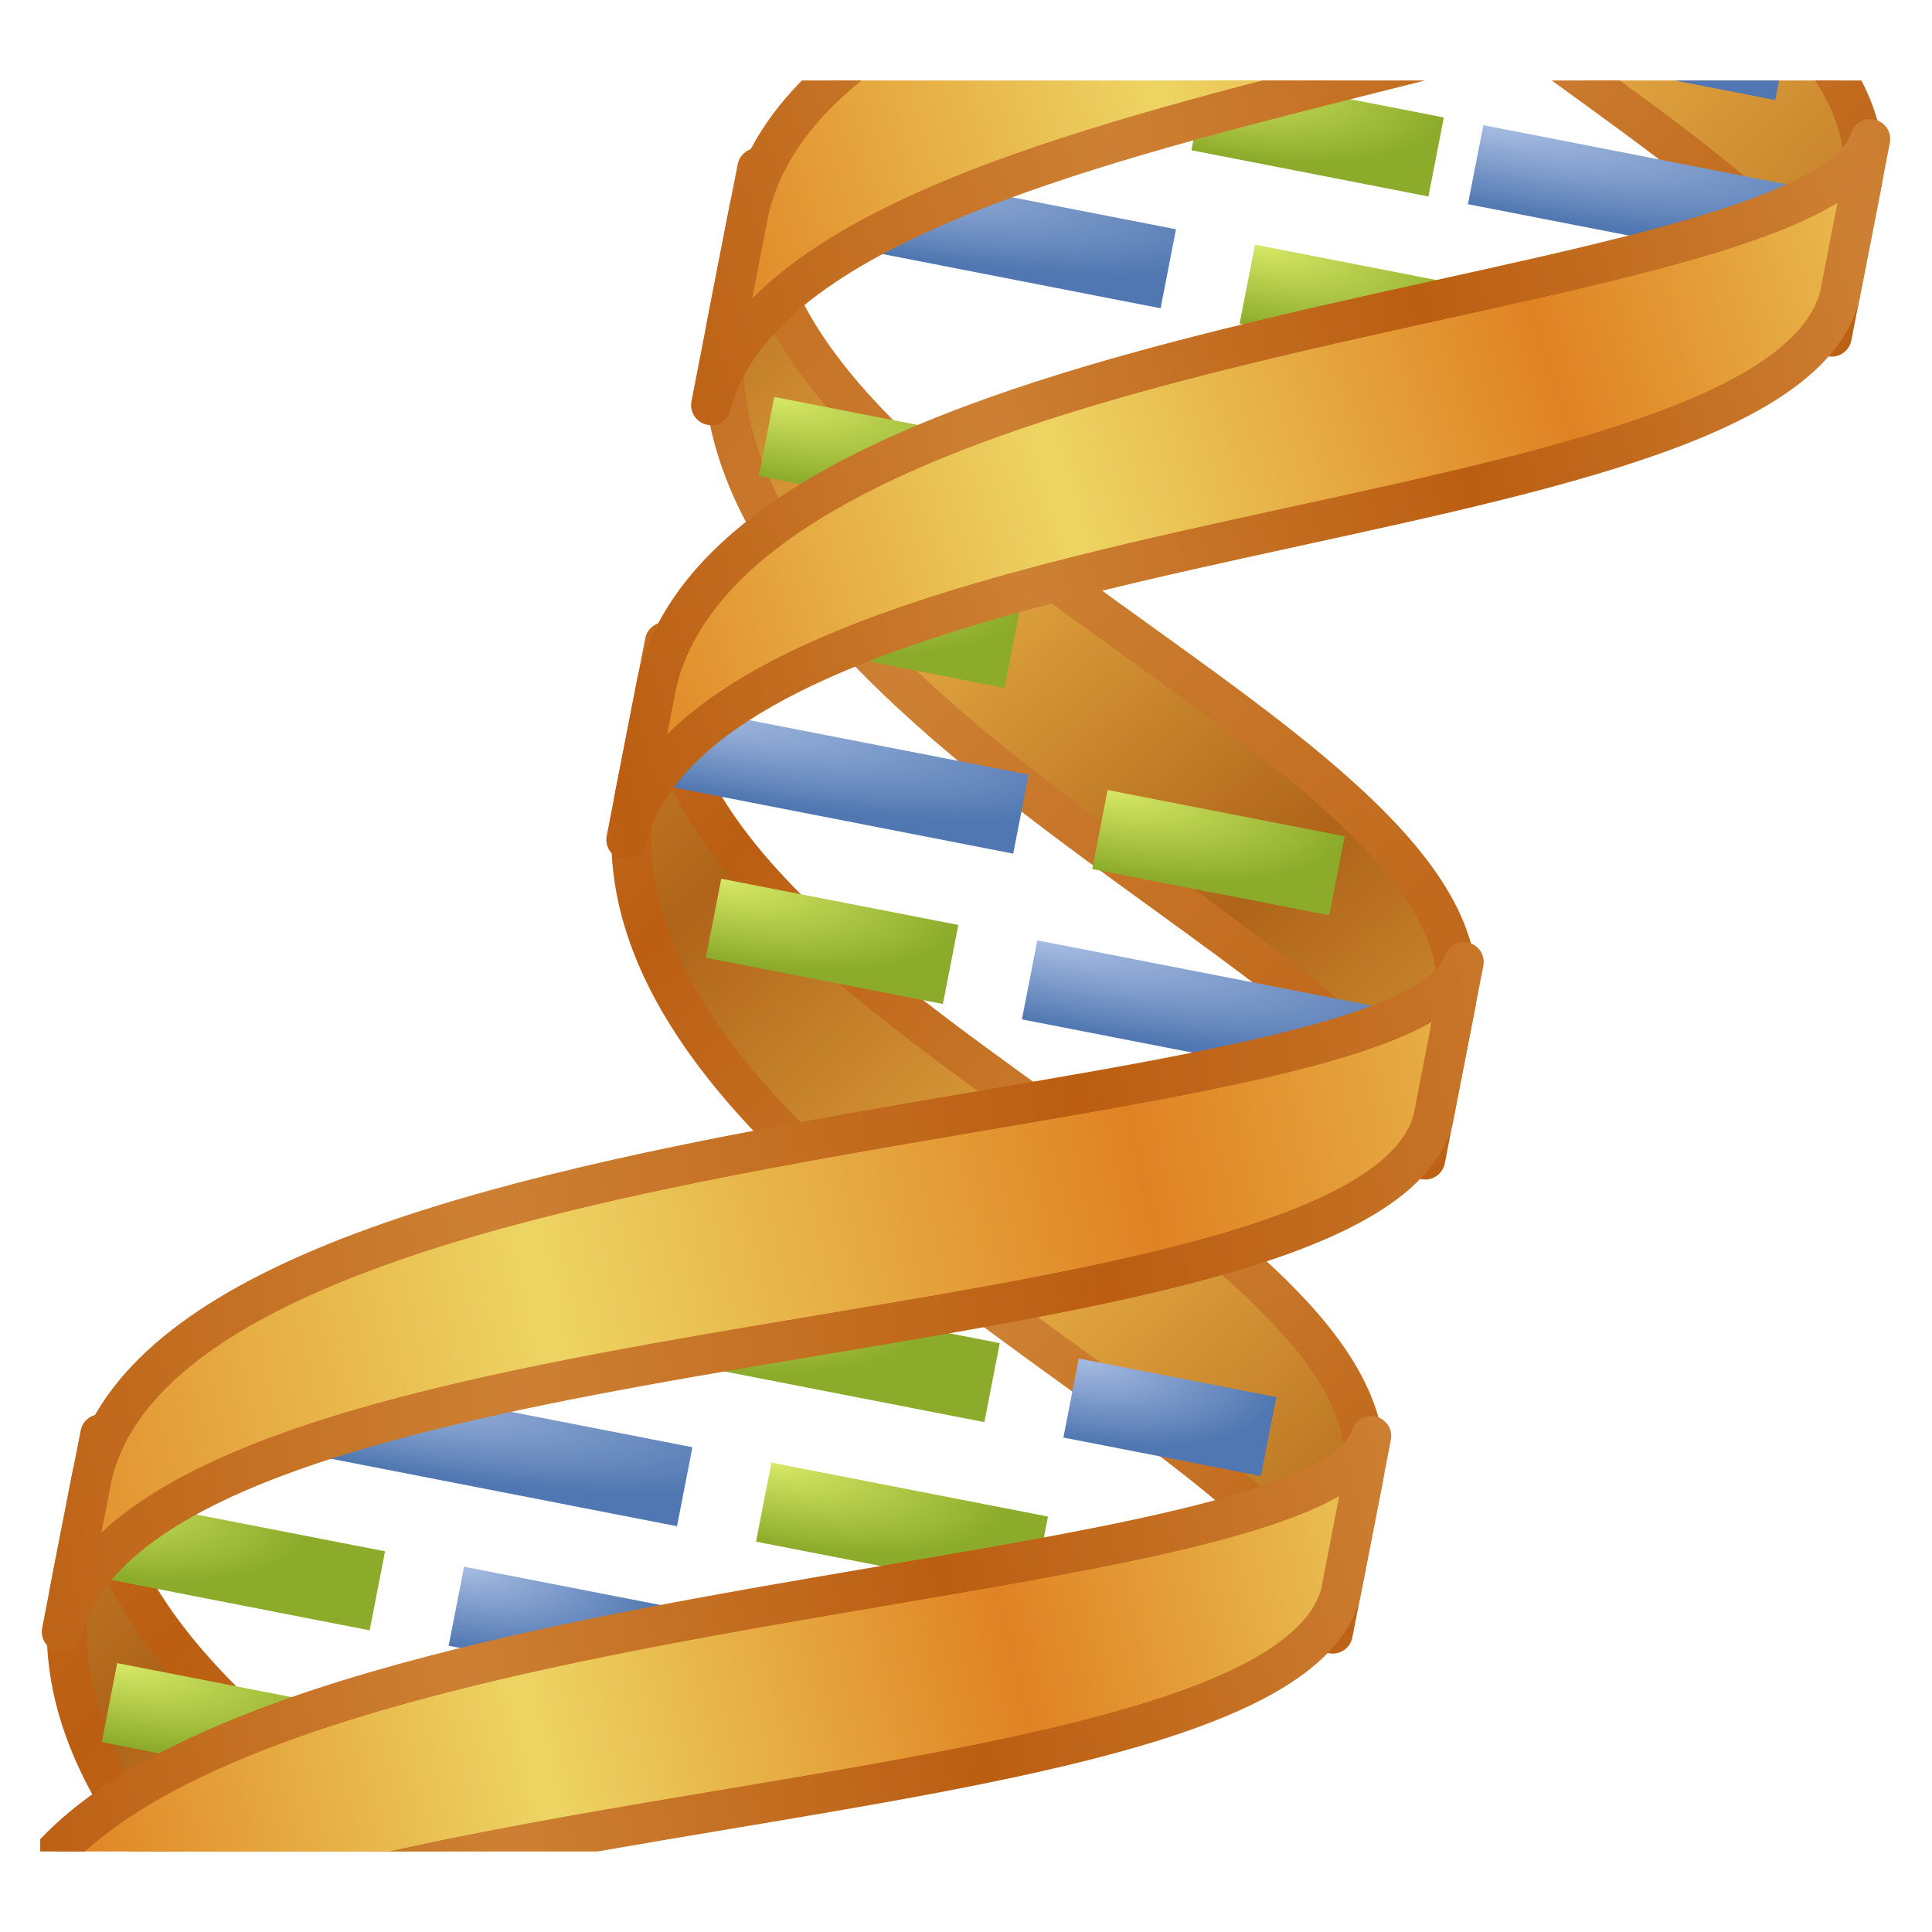
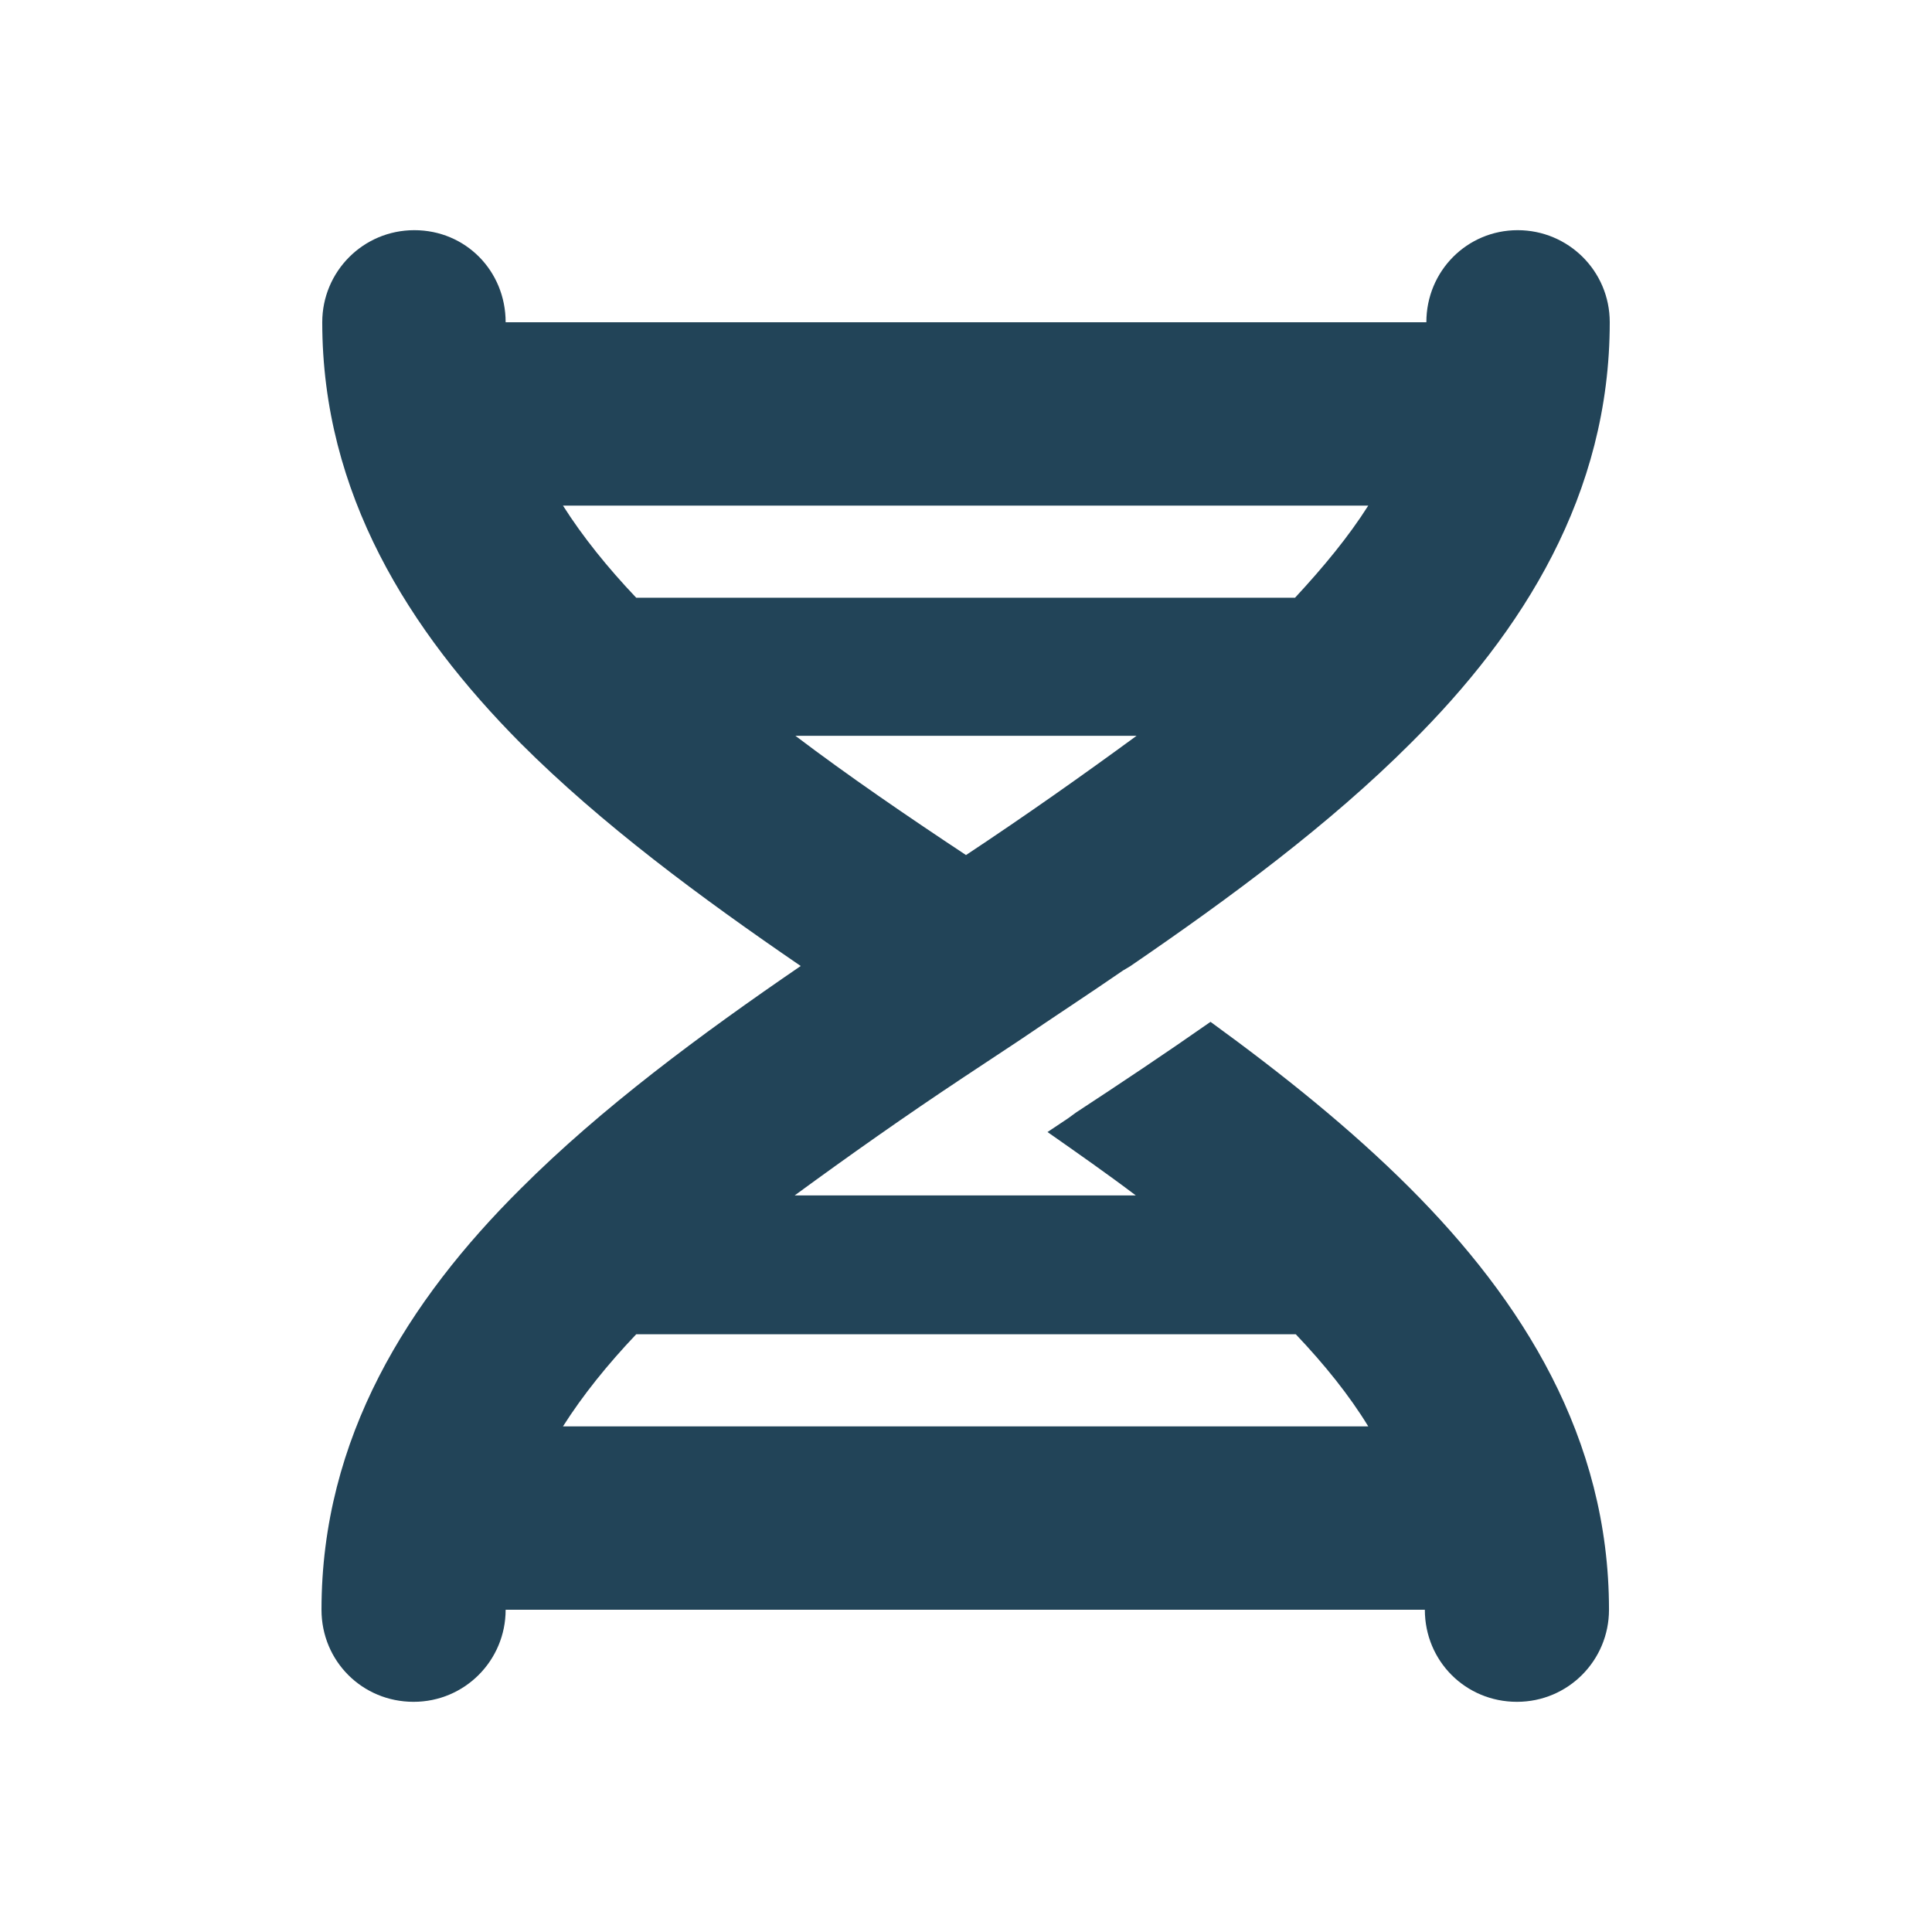
- <svg xmlns="http://www.w3.org/2000/svg" xmlns:xlink="http://www.w3.org/1999/xlink" height="48" width="48" version="1">
-   <defs>
-     <linearGradient id="c">
-       <stop offset="0" stop-color="#e6ab43" />
-       <stop offset="1" stop-color="#af6419" />
-     </linearGradient>
-     <linearGradient id="a">
-       <stop offset="0" stop-color="#cd8033" />
-       <stop offset="1" stop-color="#bb5e12" />
-     </linearGradient>
-     <linearGradient id="b">
-       <stop offset="0" stop-color="#edd563" />
-       <stop offset="1" stop-color="#e08223" />
-     </linearGradient>
-     <linearGradient id="d">
-       <stop offset="0" stop-color="#d7e866" />
-       <stop offset="1" stop-color="#8cab2a" />
-     </linearGradient>
-     <linearGradient id="e">
-       <stop offset="0" stop-color="#a7bce2" />
-       <stop offset="1" stop-color="#5077b1" />
-     </linearGradient>
-     <linearGradient id="k" y2="25" xlink:href="#a" spreadMethod="reflect" gradientUnits="userSpaceOnUse" x2="54" gradientTransform="matrix(1 0 0 -1 36 67)" y1="36" x1="37" />
-     <linearGradient id="w" y2="42" xlink:href="#b" spreadMethod="reflect" gradientUnits="userSpaceOnUse" x2="31" gradientTransform="translate(36 -27)" y1="36" x1="45" />
-     <linearGradient id="v" y2="38" xlink:href="#a" spreadMethod="reflect" gradientUnits="userSpaceOnUse" x2="31" gradientTransform="translate(36 -27)" y1="33" x1="45" />
-     <linearGradient id="I" y2="41" xlink:href="#b" spreadMethod="reflect" gradientUnits="userSpaceOnUse" x2="31" gradientTransform="translate(30 7)" y1="35" x1="42" />
-     <linearGradient id="H" y2="39" xlink:href="#a" spreadMethod="reflect" gradientUnits="userSpaceOnUse" x2="30" gradientTransform="translate(30 7)" y1="32" x1="42" />
-     <linearGradient id="p" y2="34" xlink:href="#c" spreadMethod="reflect" gradientUnits="userSpaceOnUse" x2="43" gradientTransform="matrix(1 0 0 -1 36 55)" y1="41" x1="33" />
-     <linearGradient id="o" y2="32" xlink:href="#a" spreadMethod="reflect" gradientUnits="userSpaceOnUse" x2="42" gradientTransform="matrix(1 0 0 -1 36 55)" y1="39" x1="31" />
-     <linearGradient id="M" y2="42" xlink:href="#b" spreadMethod="reflect" gradientUnits="userSpaceOnUse" x2="32" gradientTransform="translate(36 -39)" y1="37" x1="43" />
-     <linearGradient id="L" y2="39" xlink:href="#a" spreadMethod="reflect" gradientUnits="userSpaceOnUse" x2="32" gradientTransform="translate(36 -39)" y1="34" x1="43" />
-     <linearGradient id="j" y2="34" xlink:href="#c" spreadMethod="reflect" gradientUnits="userSpaceOnUse" x2="43" gradientTransform="matrix(1 0 0 -1 30 89)" y1="41" x1="31" />
-     <linearGradient id="i" y2="32" xlink:href="#a" spreadMethod="reflect" gradientUnits="userSpaceOnUse" x2="42" gradientTransform="matrix(1 0 0 -1 30 89)" y1="38" x1="31" />
-     <linearGradient id="h" y2="34" xlink:href="#c" spreadMethod="reflect" gradientUnits="userSpaceOnUse" x2="43" gradientTransform="matrix(1 0 0 -1 46 33)" y1="41" x1="31" />
-     <linearGradient id="g" y2="32" xlink:href="#a" spreadMethod="reflect" gradientUnits="userSpaceOnUse" x2="42" gradientTransform="matrix(1 0 0 -1 46 33)" y1="42" x1="26" />
-     <linearGradient id="l" y2="30" xlink:href="#c" spreadMethod="reflect" gradientUnits="userSpaceOnUse" x2="48" gradientTransform="matrix(1 0 0 -1 36 67)" y1="37" x1="39" />
-     <linearGradient id="E" y2="42" xlink:href="#b" spreadMethod="reflect" gradientUnits="userSpaceOnUse" x2="31" gradientTransform="translate(30 -5)" y1="36" x1="42" />
-     <linearGradient id="D" y2="36" xlink:href="#a" spreadMethod="reflect" gradientUnits="userSpaceOnUse" x2="31" gradientTransform="translate(30 -5)" y1="31" x1="41" />
-     <radialGradient id="m" xlink:href="#d" gradientUnits="userSpaceOnUse" cy="-14" cx="29" gradientTransform="matrix(0 .66667 -2 0 42 5.667)" r="3" />
-     <radialGradient id="x" xlink:href="#e" gradientUnits="userSpaceOnUse" cy="-19" cx="39.5" gradientTransform="matrix(0 .36364 -2 0 43 10.636)" r="5.5" />
-     <radialGradient id="q" xlink:href="#d" gradientUnits="userSpaceOnUse" cy="-14" cx="29" gradientTransform="matrix(0 .66667 -2 0 51 1.667)" r="3" />
-     <radialGradient id="r" xlink:href="#e" gradientUnits="userSpaceOnUse" cy="-19" cx="39.5" gradientTransform="matrix(0 .36364 -2 0 33 6.636)" r="5.5" />
-     <radialGradient id="y" xlink:href="#d" gradientUnits="userSpaceOnUse" cy="-14" cx="29" gradientTransform="matrix(0 .66667 -2 0 41 19.667)" r="3" />
-     <radialGradient id="F" xlink:href="#e" gradientUnits="userSpaceOnUse" cy="-19" cx="39.5" gradientTransform="matrix(0 .36364 -2 0 42 24.636)" r="5.5" />
-     <radialGradient id="G" xlink:href="#e" gradientUnits="userSpaceOnUse" cy="-19" cx="39.5" gradientTransform="matrix(0 .36364 -2 0 28 32.636)" r="5.5" />
-     <radialGradient id="n" xlink:href="#d" gradientUnits="userSpaceOnUse" cy="-14" cx="29" gradientTransform="matrix(0 .66667 -2 0 47 -12.333)" r="3" />
-     <radialGradient id="s" xlink:href="#e" gradientUnits="userSpaceOnUse" cy="-19" cx="39.5" gradientTransform="matrix(0 .36364 -2 0 48 -7.364)" r="5.5" />
-     <radialGradient id="z" xlink:href="#d" gradientUnits="userSpaceOnUse" cy="-14" cx="29" gradientTransform="matrix(0 .66667 -2 0 43 23.667)" r="3" />
-     <radialGradient id="C" xlink:href="#e" gradientUnits="userSpaceOnUse" cy="-19" cx="39.5" gradientTransform="matrix(0 .36364 -2 0 26 28.636)" r="5.5" />
-     <radialGradient id="A" xlink:href="#d" gradientUnits="userSpaceOnUse" cy="-14" cx="29" gradientTransform="matrix(0 .66667 -2 0 52 13.667)" r="3" />
-     <radialGradient id="B" xlink:href="#d" gradientUnits="userSpaceOnUse" cy="-14" cx="29" gradientTransform="matrix(0 .66667 -2 0 51 9.667)" r="3" />
-     <radialGradient id="t" xlink:href="#d" gradientUnits="userSpaceOnUse" cy="-14" cx="29" gradientTransform="matrix(0 .66667 -2 0 50 -8.333)" r="3" />
-     <radialGradient id="N" xlink:href="#e" gradientUnits="userSpaceOnUse" cy="-20" cx="39.5" gradientTransform="matrix(0 .36364 -.90908 0 49.818 -3.364)" r="5.5" />
-     <radialGradient id="u" xlink:href="#d" gradientUnits="userSpaceOnUse" cy="-14" cx="29" gradientTransform="matrix(0 .66667 -2 0 64 -16.333)" r="3" />
-     <radialGradient id="J" xlink:href="#e" gradientUnits="userSpaceOnUse" cy="-20" cx="39.5" gradientTransform="matrix(0 .36364 -.90908 0 63.818 -11.364)" r="5.5" />
-     <radialGradient id="K" xlink:href="#d" gradientUnits="userSpaceOnUse" cy="-14" cx="29" gradientTransform="matrix(0 .66667 -2 0 62 -20.333)" r="3" />
-     <clipPath id="f">
-       <path transform="rotate(168.965)" opacity=".4" fill="#42770c" d="M-90.44-55.565h46v44h-46z" />
-     </clipPath>
-   </defs>
-   <g transform="rotate(-168.965 48.5 24.366)" clip-path="url(#f)" fill-rule="evenodd">
-     <path d="M91.5 4.5l.003-4C91-9.003 70.997-11.997 70.5-16.5l-.003 4C71-5.997 91.003-4.003 91.5 4.5z" stroke-linejoin="round" stroke="url(#g)" stroke-linecap="round" stroke-width=".994" fill="url(#h)" />
-     <path d="M75.5 60.5l.003-4C75 46.997 54.997 44.003 54.5 39.5l-.003 4c.503 6.503 20.506 8.497 21.003 17z" stroke-linejoin="round" stroke="url(#i)" stroke-linecap="round" stroke-width=".994" fill="url(#j)" />
-     <path d="M81.5 38.5l.003-4C81 24.997 60.997 22.003 60.5 17.5l-.003 4c.503 6.503 20.506 8.497 21.003 17z" stroke-linejoin="round" stroke="url(#k)" stroke-linecap="round" stroke-width=".994" fill="url(#l)" />
-     <path fill="url(#m)" d="M64 23h6v2h-6z" />
-     <path fill="url(#n)" d="M68 5h7v2h-7z" />
-     <path d="M81.5 26.5l.003-4C81 12.997 60.997 10.003 60.5 5.5l-.003 4c.503 6.503 20.506 8.497 21.003 17z" stroke-linejoin="round" stroke="url(#o)" stroke-linecap="round" stroke-width=".994" fill="url(#p)" />
-     <path fill="url(#q)" d="M73 19h6v2h-6z" />
-     <path fill="url(#r)" d="M62 19h9v2h-9z" />
-     <path fill="url(#s)" d="M77 5h9v2h-9z" />
-     <path fill="url(#t)" d="M70 9h8v2h-8z" />
-     <path fill="url(#u)" d="M84 1h8v2h-8z" />
-     <path d="M91.5-.5l.003 4C91 13.003 60.997 17.997 60.5 22.5l-.003-4C61 11.997 91.003 8.003 91.5-.5z" stroke-linejoin="round" stroke="url(#v)" stroke-linecap="round" stroke-width=".994" fill="url(#w)" />
-     <path fill="url(#x)" d="M72 23h9v2h-9z" />
-     <path fill="url(#y)" d="M63 37h6v2h-6z" />
-     <path fill="url(#z)" d="M65 41h6v2h-6z" />
-     <path fill="url(#A)" d="M74 31h6v2h-6z" />
-     <path fill="url(#B)" d="M73 27h6v2h-6z" />
-     <path fill="url(#C)" d="M55 41h9v2h-9z" />
-     <path d="M81.5 21.5l.003 4C81 35.003 54.997 39.997 54.5 44.5l-.003-4C55 33.997 81.003 30.003 81.5 21.5z" stroke-linejoin="round" stroke="url(#D)" stroke-linecap="round" stroke-width=".994" fill="url(#E)" />
-     <path fill="url(#F)" d="M71 37h9v2h-9z" />
-     <path fill="url(#G)" d="M57 45h9v2h-9z" />
-     <path d="M81.5 32.5l.003 5C81 47.003 54.997 51.997 54.5 56.5l-.003-4C55 45.997 81.003 41.003 81.5 32.5z" stroke-linejoin="round" stroke="url(#H)" stroke-linecap="round" stroke-width=".994" fill="url(#I)" />
-     <path fill="url(#J)" d="M77 1h5v2h-5z" />
-     <path fill="url(#K)" d="M84-3h6v2h-6z" />
-     <path d="M91.5-12.5l.003 4C91 1.003 60.997 5.997 60.5 10.5l-.003-4C61-.003 91.003-3.997 91.5-12.5z" stroke-linejoin="round" stroke="url(#L)" stroke-linecap="round" stroke-width=".994" fill="url(#M)" />
-     <path fill="url(#N)" d="M63 9h5v2h-5z" />
+ <svg xmlns="http://www.w3.org/2000/svg" version="1.1" x="0px" y="0px" viewBox="0 0 256 256" style="enable-background:new 0 0 256 256;" xml:space="preserve">
+   <style type="text/css">
+ 	.st0{fill:#224458;}
+ </style>
+   <g id="Layer_1">
+ </g>
+   <g id="Layer_2">
+     <path class="st0" d="M201.1,30.5c6.7,0,12.2,5.4,12.2,12.2c0,22.8-11.5,41-26.4,55.8c-10.7,10.7-23.8,20.4-37.1,29.5l-1,0.6   c-4.5,3.1-9.1,6.1-13.5,9.1l0,0l0,0l0,0l-0.6,0.4c-2.3,1.5-4.5,3-6.8,4.5c-8,5.3-15.5,10.6-22.6,15.8h45.2   c-3.7-2.8-7.7-5.6-11.7-8.4l2.7-1.8l1.1-0.8c5.8-3.8,11.8-7.8,17.8-12c9.5,6.9,18.6,14.2,26.4,22c14.9,14.9,26.4,33.1,26.4,55.9   c0,6.7-5.4,12.2-12.2,12.2s-12.2-5.4-12.2-12.2H67c0,6.7-5.4,12.2-12.2,12.2s-12.2-5.4-12.2-12.2c0-22.8,11.5-41,26.4-55.8   c10.7-10.7,23.8-20.4,37.1-29.5c-13.3-9.1-26.4-18.8-37.1-29.5C54.2,83.6,42.7,65.4,42.7,42.7c0-6.7,5.4-12.2,12.2-12.2   S67,35.9,67,42.7H189C189,35.9,194.4,30.5,201.1,30.5z M171.7,176.8H84.3c-3.8,4-7.1,8.1-9.7,12.2h106.7   C178.8,184.9,175.5,180.8,171.7,176.8z M84.3,79.2h87.3c3.8-4.1,7.1-8.1,9.7-12.2H74.6C77.2,71.1,80.5,75.2,84.3,79.2z M105.4,97.5   c7,5.3,14.6,10.5,22.6,15.8c8-5.3,15.5-10.6,22.6-15.8H105.4L105.4,97.5z" />
  </g>
</svg>
